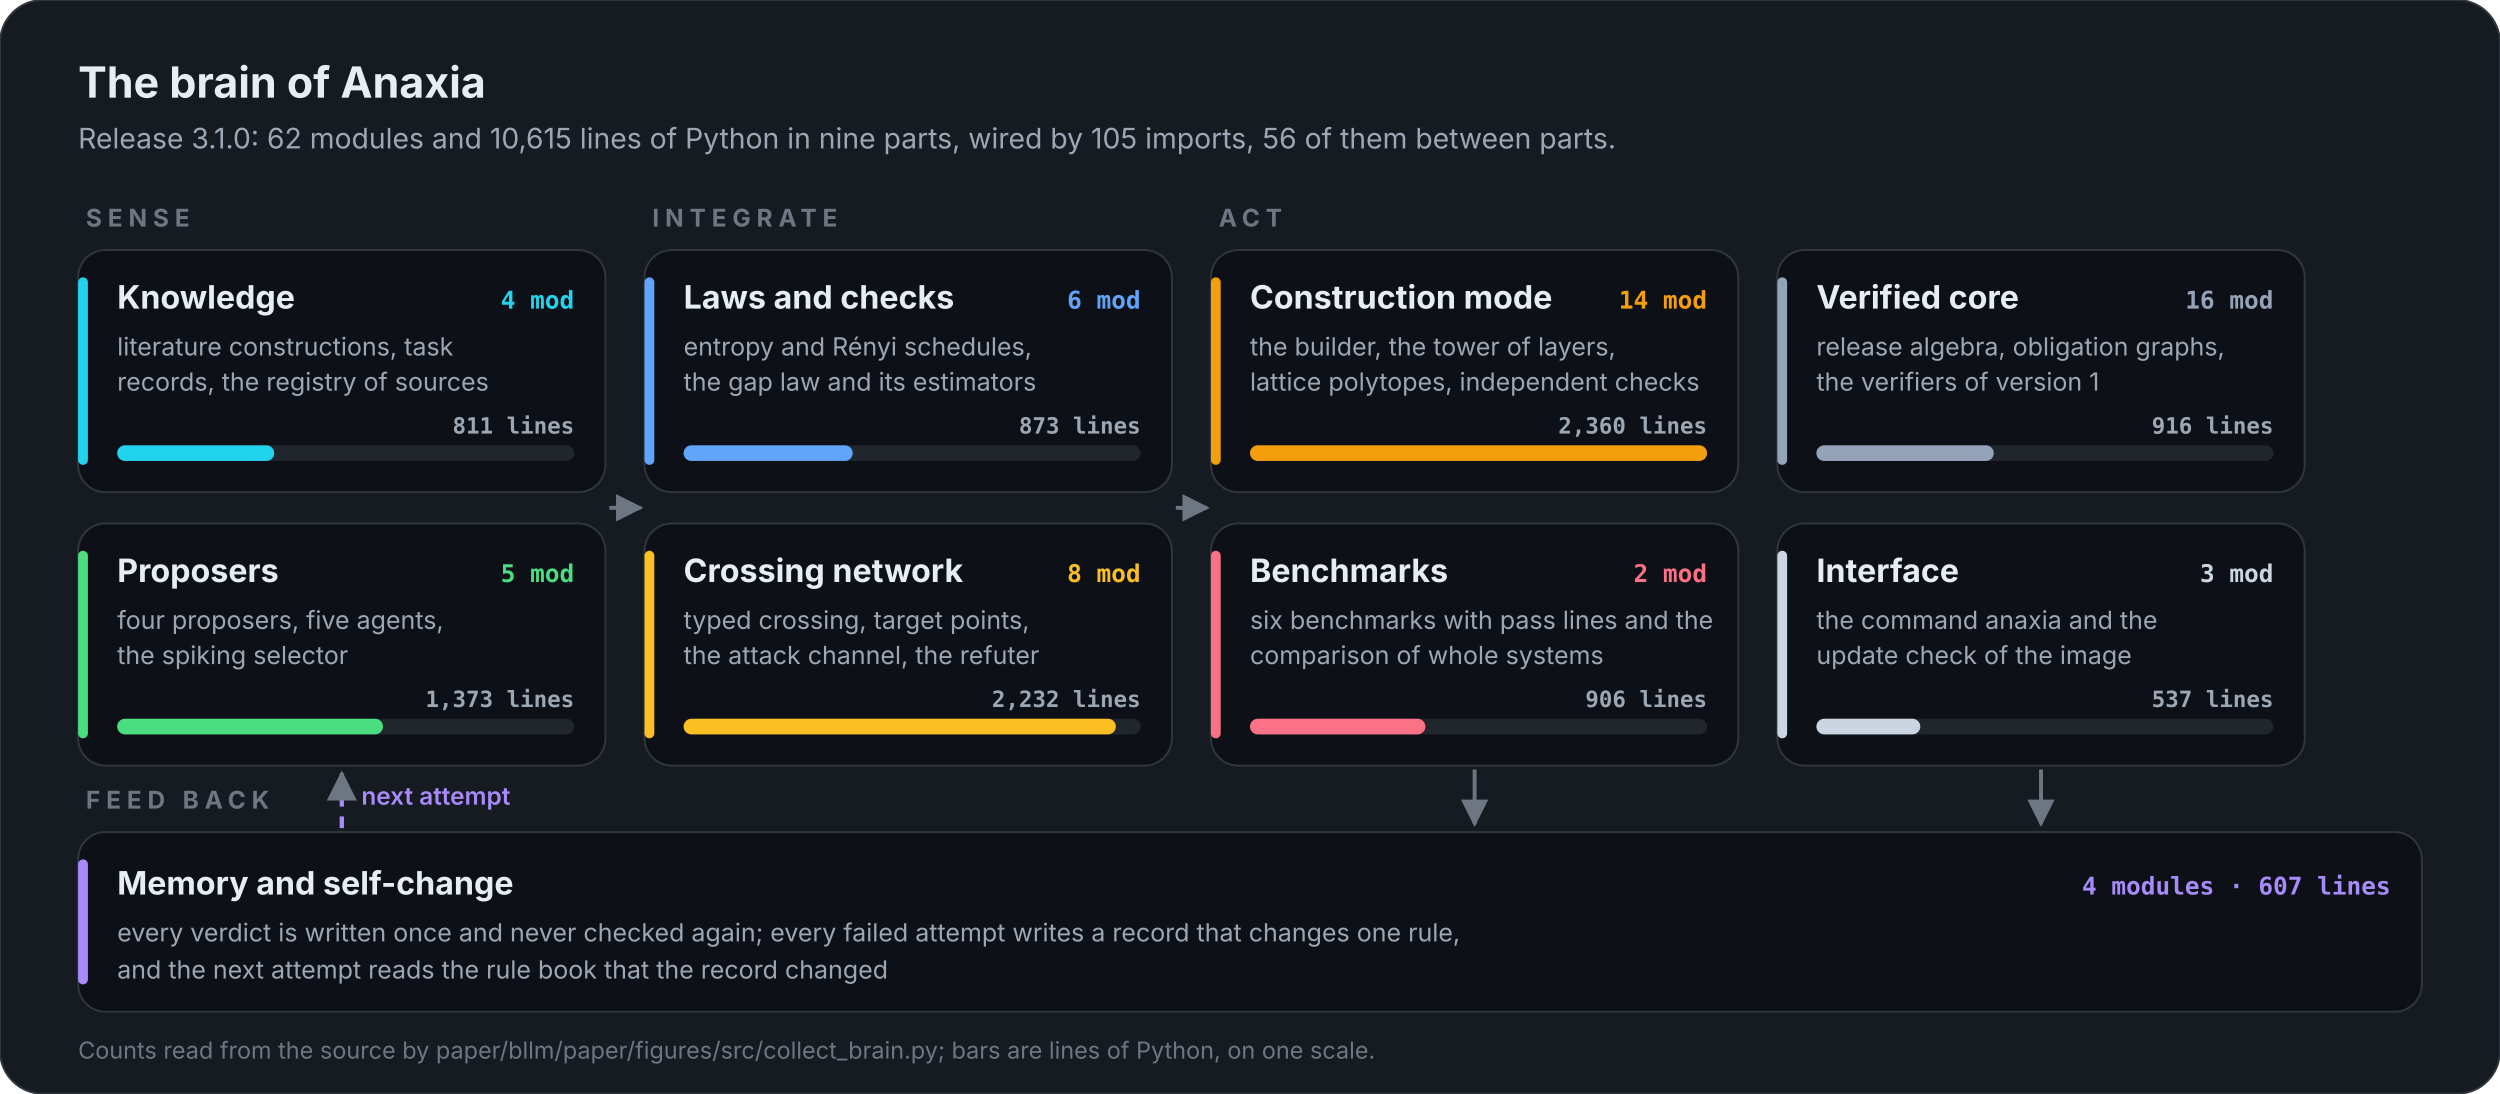
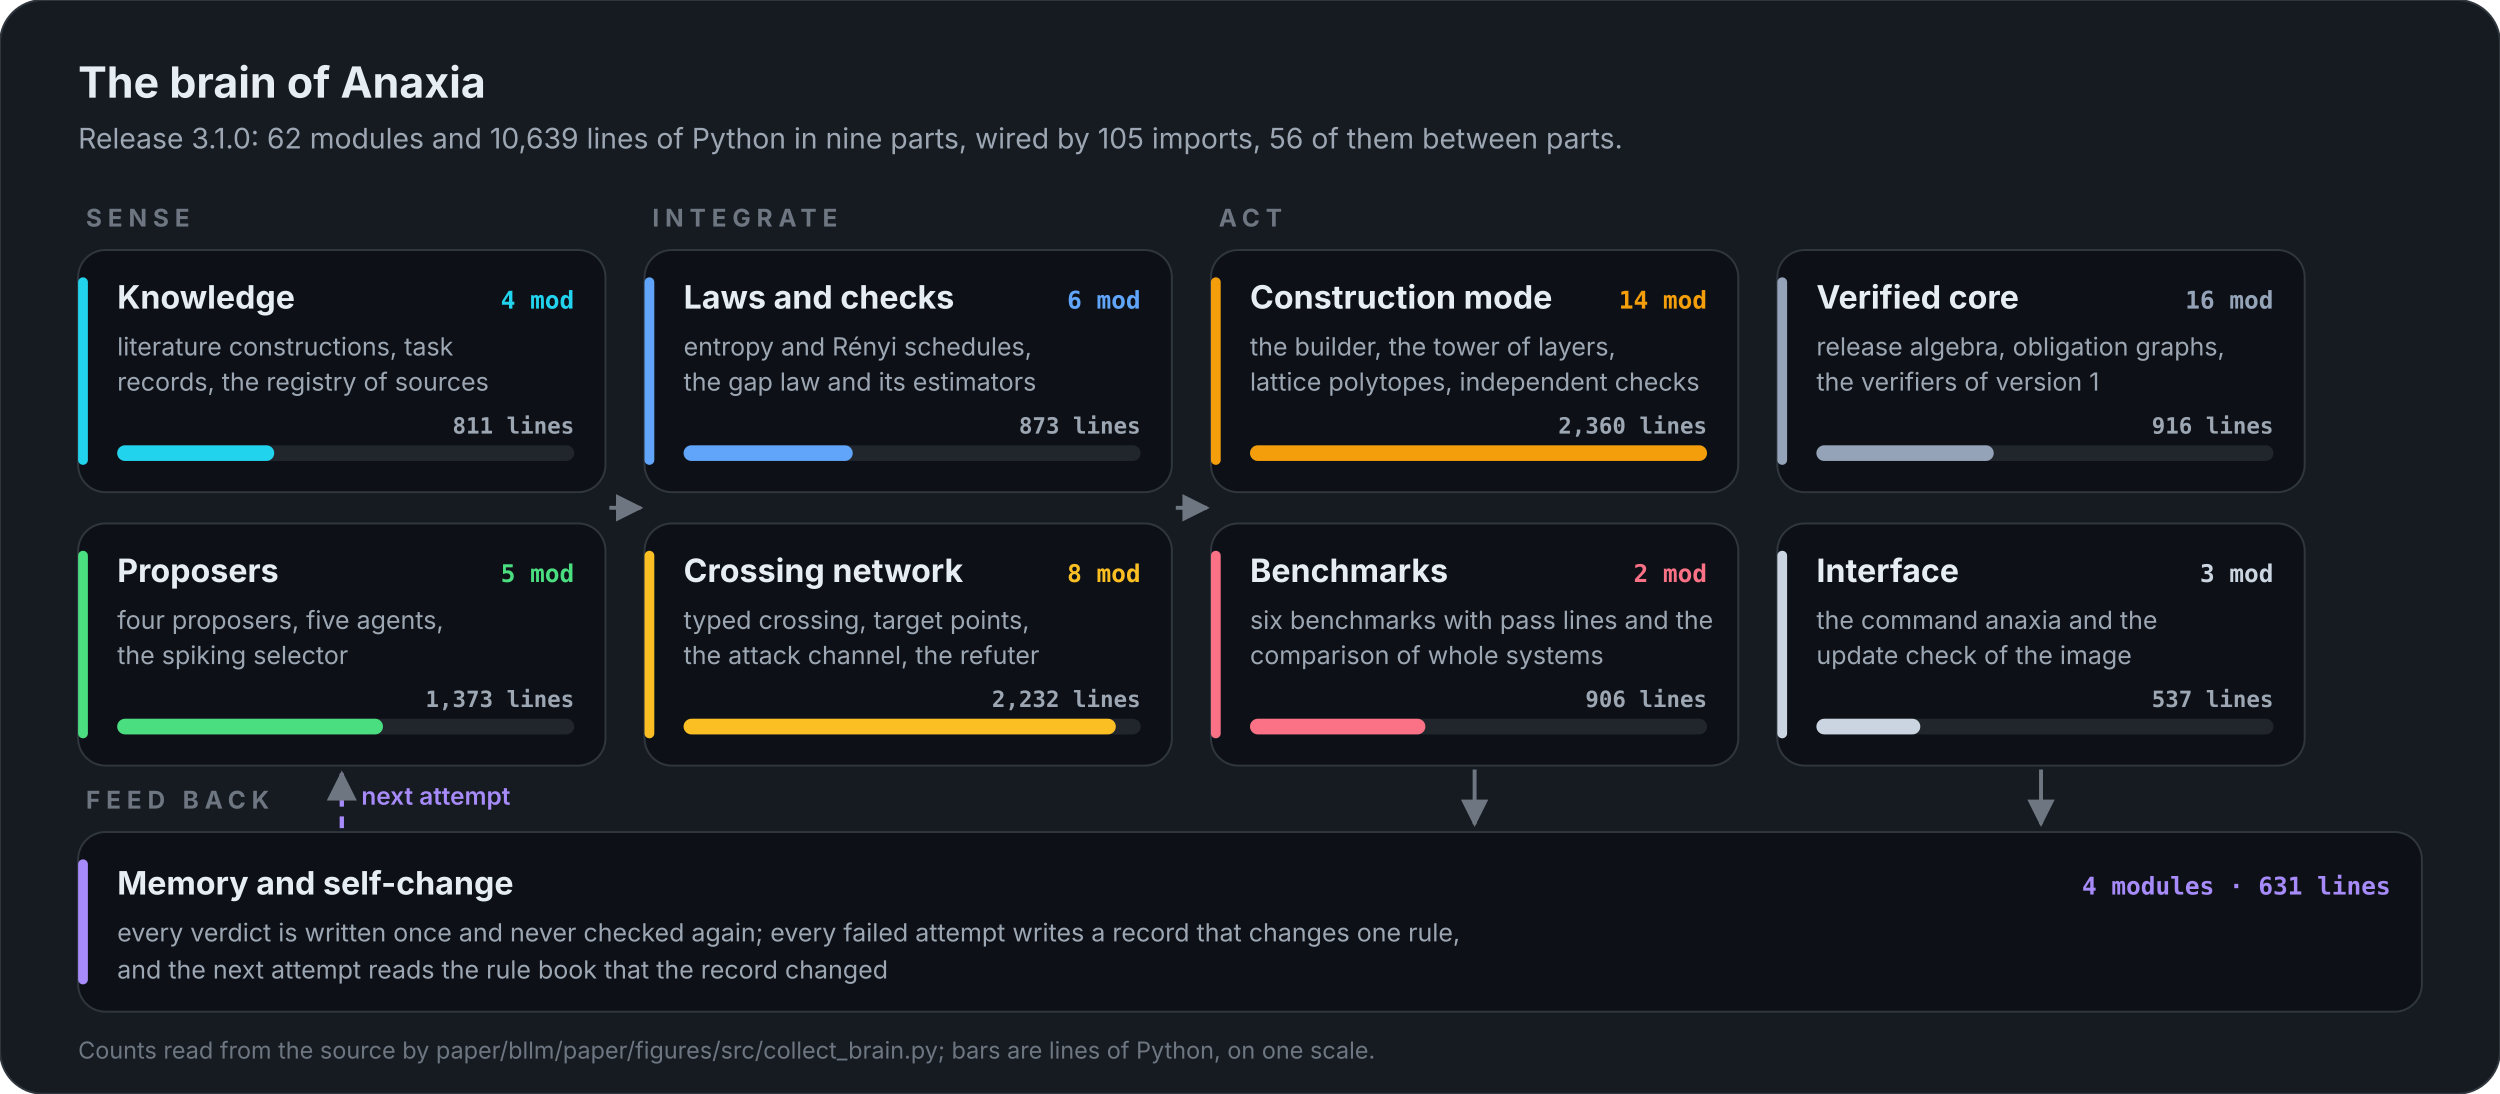
<svg xmlns="http://www.w3.org/2000/svg" viewBox="0 0 1280 560" width="1280" height="560" role="img" aria-label="The brain of Anaxia: 62 modules in nine parts">
  <defs>
    <marker id="ar" viewBox="0 0 10 10" refX="9" refY="5" markerWidth="7" markerHeight="7" orient="auto-start-reverse">
      <path d="M0,0 L10,5 L0,10 z" fill="#6e7681" />
    </marker>
  </defs>
  <rect width="1280" height="560" rx="22" fill="#161b22" stroke="#30363d" />
  <text x="40.0" y="50.0" font-family="Inter, 'Segoe UI', Roboto, Helvetica, Arial, sans-serif" font-size="22" font-weight="700" fill="#e6edf3" text-anchor="start">The brain of Anaxia</text>
-   <text x="40.0" y="76.0" font-family="Inter, 'Segoe UI', Roboto, Helvetica, Arial, sans-serif" font-size="14.5" font-weight="400" fill="#9da7b3" text-anchor="start">Release 3.1.0: 62 modules and 10,615 lines of Python in nine parts, wired by 105 imports, 56 of them between parts.</text>
+   <text x="40.0" y="76.0" font-family="Inter, 'Segoe UI', Roboto, Helvetica, Arial, sans-serif" font-size="14.5" font-weight="400" fill="#9da7b3" text-anchor="start">Release 3.1.0: 62 modules and 10,639 lines of Python in nine parts, wired by 105 imports, 56 of them between parts.</text>
  <text x="44.0" y="116.0" font-family="Inter, 'Segoe UI', Roboto, Helvetica, Arial, sans-serif" font-size="12.5" font-weight="700" fill="#6e7681" text-anchor="start" letter-spacing="3">SENSE</text>
  <rect x="40" y="128" width="270" height="124" rx="14" fill="#0d1117" stroke="#30363d" />
  <rect x="40" y="142" width="5" height="96" rx="2.5" fill="#22d3ee" />
  <text x="60.0" y="158.0" font-family="Inter, 'Segoe UI', Roboto, Helvetica, Arial, sans-serif" font-size="16.5" font-weight="700" fill="#e6edf3" text-anchor="start">Knowledge</text>
  <text x="294.0" y="158.0" font-family="'JetBrains Mono', 'SFMono-Regular', Menlo, Consolas, monospace" font-size="12.5" font-weight="700" fill="#22d3ee" text-anchor="end">4 mod</text>
  <text x="60.0" y="182.0" font-family="Inter, 'Segoe UI', Roboto, Helvetica, Arial, sans-serif" font-size="12.8" font-weight="400" fill="#9da7b3" text-anchor="start">literature constructions, task</text>
  <text x="60.0" y="200.0" font-family="Inter, 'Segoe UI', Roboto, Helvetica, Arial, sans-serif" font-size="12.8" font-weight="400" fill="#9da7b3" text-anchor="start">records, the registry of sources</text>
  <rect x="60" y="228" width="234" height="8" rx="4" fill="#21262d" />
  <rect x="60" y="228" width="80.4" height="8" rx="4" fill="#22d3ee" />
  <text x="294.0" y="222.0" font-family="'JetBrains Mono', 'SFMono-Regular', Menlo, Consolas, monospace" font-size="11.5" font-weight="600" fill="#9da7b3" text-anchor="end">811 lines</text>
  <rect x="40" y="268" width="270" height="124" rx="14" fill="#0d1117" stroke="#30363d" />
  <rect x="40" y="282" width="5" height="96" rx="2.5" fill="#4ade80" />
  <text x="60.0" y="298.0" font-family="Inter, 'Segoe UI', Roboto, Helvetica, Arial, sans-serif" font-size="16.5" font-weight="700" fill="#e6edf3" text-anchor="start">Proposers</text>
  <text x="294.0" y="298.0" font-family="'JetBrains Mono', 'SFMono-Regular', Menlo, Consolas, monospace" font-size="12.5" font-weight="700" fill="#4ade80" text-anchor="end">5 mod</text>
  <text x="60.0" y="322.0" font-family="Inter, 'Segoe UI', Roboto, Helvetica, Arial, sans-serif" font-size="12.8" font-weight="400" fill="#9da7b3" text-anchor="start">four proposers, five agents,</text>
  <text x="60.0" y="340.0" font-family="Inter, 'Segoe UI', Roboto, Helvetica, Arial, sans-serif" font-size="12.8" font-weight="400" fill="#9da7b3" text-anchor="start">the spiking selector</text>
  <rect x="60" y="368" width="234" height="8" rx="4" fill="#21262d" />
  <rect x="60" y="368" width="136.1" height="8" rx="4" fill="#4ade80" />
  <text x="294.0" y="362.0" font-family="'JetBrains Mono', 'SFMono-Regular', Menlo, Consolas, monospace" font-size="11.5" font-weight="600" fill="#9da7b3" text-anchor="end">1,373 lines</text>
  <text x="334.0" y="116.0" font-family="Inter, 'Segoe UI', Roboto, Helvetica, Arial, sans-serif" font-size="12.5" font-weight="700" fill="#6e7681" text-anchor="start" letter-spacing="3">INTEGRATE</text>
  <rect x="330" y="128" width="270" height="124" rx="14" fill="#0d1117" stroke="#30363d" />
  <rect x="330" y="142" width="5" height="96" rx="2.5" fill="#60a5fa" />
  <text x="350.0" y="158.0" font-family="Inter, 'Segoe UI', Roboto, Helvetica, Arial, sans-serif" font-size="16.5" font-weight="700" fill="#e6edf3" text-anchor="start">Laws and checks</text>
  <text x="584.0" y="158.0" font-family="'JetBrains Mono', 'SFMono-Regular', Menlo, Consolas, monospace" font-size="12.5" font-weight="700" fill="#60a5fa" text-anchor="end">6 mod</text>
  <text x="350.0" y="182.0" font-family="Inter, 'Segoe UI', Roboto, Helvetica, Arial, sans-serif" font-size="12.8" font-weight="400" fill="#9da7b3" text-anchor="start">entropy and Rényi schedules,</text>
  <text x="350.0" y="200.0" font-family="Inter, 'Segoe UI', Roboto, Helvetica, Arial, sans-serif" font-size="12.8" font-weight="400" fill="#9da7b3" text-anchor="start">the gap law and its estimators</text>
  <rect x="350" y="228" width="234" height="8" rx="4" fill="#21262d" />
  <rect x="350" y="228" width="86.6" height="8" rx="4" fill="#60a5fa" />
  <text x="584.0" y="222.0" font-family="'JetBrains Mono', 'SFMono-Regular', Menlo, Consolas, monospace" font-size="11.5" font-weight="600" fill="#9da7b3" text-anchor="end">873 lines</text>
  <rect x="330" y="268" width="270" height="124" rx="14" fill="#0d1117" stroke="#30363d" />
  <rect x="330" y="282" width="5" height="96" rx="2.5" fill="#fbbf24" />
  <text x="350.0" y="298.0" font-family="Inter, 'Segoe UI', Roboto, Helvetica, Arial, sans-serif" font-size="16.5" font-weight="700" fill="#e6edf3" text-anchor="start">Crossing network</text>
  <text x="584.0" y="298.0" font-family="'JetBrains Mono', 'SFMono-Regular', Menlo, Consolas, monospace" font-size="12.5" font-weight="700" fill="#fbbf24" text-anchor="end">8 mod</text>
  <text x="350.0" y="322.0" font-family="Inter, 'Segoe UI', Roboto, Helvetica, Arial, sans-serif" font-size="12.8" font-weight="400" fill="#9da7b3" text-anchor="start">typed crossing, target points,</text>
  <text x="350.0" y="340.0" font-family="Inter, 'Segoe UI', Roboto, Helvetica, Arial, sans-serif" font-size="12.8" font-weight="400" fill="#9da7b3" text-anchor="start">the attack channel, the refuter</text>
  <rect x="350" y="368" width="234" height="8" rx="4" fill="#21262d" />
  <rect x="350" y="368" width="221.3" height="8" rx="4" fill="#fbbf24" />
  <text x="584.0" y="362.0" font-family="'JetBrains Mono', 'SFMono-Regular', Menlo, Consolas, monospace" font-size="11.5" font-weight="600" fill="#9da7b3" text-anchor="end">2,232 lines</text>
  <text x="624.0" y="116.0" font-family="Inter, 'Segoe UI', Roboto, Helvetica, Arial, sans-serif" font-size="12.5" font-weight="700" fill="#6e7681" text-anchor="start" letter-spacing="3">ACT</text>
  <rect x="620" y="128" width="270" height="124" rx="14" fill="#0d1117" stroke="#30363d" />
  <rect x="620" y="142" width="5" height="96" rx="2.5" fill="#f59e0b" />
  <text x="640.0" y="158.0" font-family="Inter, 'Segoe UI', Roboto, Helvetica, Arial, sans-serif" font-size="16.5" font-weight="700" fill="#e6edf3" text-anchor="start">Construction mode</text>
  <text x="874.0" y="158.0" font-family="'JetBrains Mono', 'SFMono-Regular', Menlo, Consolas, monospace" font-size="12.5" font-weight="700" fill="#f59e0b" text-anchor="end">14 mod</text>
  <text x="640.0" y="182.0" font-family="Inter, 'Segoe UI', Roboto, Helvetica, Arial, sans-serif" font-size="12.8" font-weight="400" fill="#9da7b3" text-anchor="start">the builder, the tower of layers,</text>
  <text x="640.0" y="200.0" font-family="Inter, 'Segoe UI', Roboto, Helvetica, Arial, sans-serif" font-size="12.8" font-weight="400" fill="#9da7b3" text-anchor="start">lattice polytopes, independent checks</text>
  <rect x="640" y="228" width="234" height="8" rx="4" fill="#21262d" />
  <rect x="640" y="228" width="234.0" height="8" rx="4" fill="#f59e0b" />
  <text x="874.0" y="222.0" font-family="'JetBrains Mono', 'SFMono-Regular', Menlo, Consolas, monospace" font-size="11.5" font-weight="600" fill="#9da7b3" text-anchor="end">2,360 lines</text>
  <rect x="620" y="268" width="270" height="124" rx="14" fill="#0d1117" stroke="#30363d" />
  <rect x="620" y="282" width="5" height="96" rx="2.5" fill="#fb7185" />
  <text x="640.0" y="298.0" font-family="Inter, 'Segoe UI', Roboto, Helvetica, Arial, sans-serif" font-size="16.5" font-weight="700" fill="#e6edf3" text-anchor="start">Benchmarks</text>
  <text x="874.0" y="298.0" font-family="'JetBrains Mono', 'SFMono-Regular', Menlo, Consolas, monospace" font-size="12.5" font-weight="700" fill="#fb7185" text-anchor="end">2 mod</text>
  <text x="640.0" y="322.0" font-family="Inter, 'Segoe UI', Roboto, Helvetica, Arial, sans-serif" font-size="12.8" font-weight="400" fill="#9da7b3" text-anchor="start">six benchmarks with pass lines and the</text>
  <text x="640.0" y="340.0" font-family="Inter, 'Segoe UI', Roboto, Helvetica, Arial, sans-serif" font-size="12.8" font-weight="400" fill="#9da7b3" text-anchor="start">comparison of whole systems</text>
  <rect x="640" y="368" width="234" height="8" rx="4" fill="#21262d" />
  <rect x="640" y="368" width="89.8" height="8" rx="4" fill="#fb7185" />
  <text x="874.0" y="362.0" font-family="'JetBrains Mono', 'SFMono-Regular', Menlo, Consolas, monospace" font-size="11.5" font-weight="600" fill="#9da7b3" text-anchor="end">906 lines</text>
  <rect x="910" y="128" width="270" height="124" rx="14" fill="#0d1117" stroke="#30363d" />
  <rect x="910" y="142" width="5" height="96" rx="2.5" fill="#94a3b8" />
  <text x="930.0" y="158.0" font-family="Inter, 'Segoe UI', Roboto, Helvetica, Arial, sans-serif" font-size="16.5" font-weight="700" fill="#e6edf3" text-anchor="start">Verified core</text>
  <text x="1164.0" y="158.0" font-family="'JetBrains Mono', 'SFMono-Regular', Menlo, Consolas, monospace" font-size="12.5" font-weight="700" fill="#94a3b8" text-anchor="end">16 mod</text>
  <text x="930.0" y="182.0" font-family="Inter, 'Segoe UI', Roboto, Helvetica, Arial, sans-serif" font-size="12.8" font-weight="400" fill="#9da7b3" text-anchor="start">release algebra, obligation graphs,</text>
  <text x="930.0" y="200.0" font-family="Inter, 'Segoe UI', Roboto, Helvetica, Arial, sans-serif" font-size="12.8" font-weight="400" fill="#9da7b3" text-anchor="start">the verifiers of version 1</text>
  <rect x="930" y="228" width="234" height="8" rx="4" fill="#21262d" />
  <rect x="930" y="228" width="90.8" height="8" rx="4" fill="#94a3b8" />
  <text x="1164.0" y="222.0" font-family="'JetBrains Mono', 'SFMono-Regular', Menlo, Consolas, monospace" font-size="11.5" font-weight="600" fill="#9da7b3" text-anchor="end">916 lines</text>
  <rect x="910" y="268" width="270" height="124" rx="14" fill="#0d1117" stroke="#30363d" />
  <rect x="910" y="282" width="5" height="96" rx="2.5" fill="#cbd5e1" />
  <text x="930.0" y="298.0" font-family="Inter, 'Segoe UI', Roboto, Helvetica, Arial, sans-serif" font-size="16.5" font-weight="700" fill="#e6edf3" text-anchor="start">Interface</text>
  <text x="1164.0" y="298.0" font-family="'JetBrains Mono', 'SFMono-Regular', Menlo, Consolas, monospace" font-size="12.5" font-weight="700" fill="#cbd5e1" text-anchor="end">3 mod</text>
  <text x="930.0" y="322.0" font-family="Inter, 'Segoe UI', Roboto, Helvetica, Arial, sans-serif" font-size="12.8" font-weight="400" fill="#9da7b3" text-anchor="start">the command anaxia and the</text>
  <text x="930.0" y="340.0" font-family="Inter, 'Segoe UI', Roboto, Helvetica, Arial, sans-serif" font-size="12.8" font-weight="400" fill="#9da7b3" text-anchor="start">update check of the image</text>
  <rect x="930" y="368" width="234" height="8" rx="4" fill="#21262d" />
  <rect x="930" y="368" width="53.2" height="8" rx="4" fill="#cbd5e1" />
  <text x="1164.0" y="362.0" font-family="'JetBrains Mono', 'SFMono-Regular', Menlo, Consolas, monospace" font-size="11.5" font-weight="600" fill="#9da7b3" text-anchor="end">537 lines</text>
  <line x1="312" y1="260" x2="328" y2="260" stroke="#6e7681" stroke-width="2" marker-end="url(#ar)" />
  <line x1="602" y1="260" x2="618" y2="260" stroke="#6e7681" stroke-width="2" marker-end="url(#ar)" />
  <text x="44.0" y="414.0" font-family="Inter, 'Segoe UI', Roboto, Helvetica, Arial, sans-serif" font-size="12.5" font-weight="700" fill="#6e7681" text-anchor="start" letter-spacing="3">FEED BACK</text>
  <rect x="40" y="426" width="1200" height="92" rx="14" fill="#0d1117" stroke="#30363d" />
  <rect x="40" y="440" width="5" height="64" rx="2.5" fill="#a78bfa" />
  <text x="60.0" y="458.0" font-family="Inter, 'Segoe UI', Roboto, Helvetica, Arial, sans-serif" font-size="16.5" font-weight="700" fill="#e6edf3" text-anchor="start">Memory and self-change</text>
  <text x="60.0" y="482.0" font-family="Inter, 'Segoe UI', Roboto, Helvetica, Arial, sans-serif" font-size="12.8" font-weight="400" fill="#9da7b3" text-anchor="start">every verdict is written once and never checked again; every failed attempt writes a record that changes one rule,</text>
  <text x="60.0" y="501.0" font-family="Inter, 'Segoe UI', Roboto, Helvetica, Arial, sans-serif" font-size="12.8" font-weight="400" fill="#9da7b3" text-anchor="start">and the next attempt reads the rule book that the record changed</text>
-   <text x="1224.0" y="458.0" font-family="'JetBrains Mono', 'SFMono-Regular', Menlo, Consolas, monospace" font-size="12.5" font-weight="700" fill="#a78bfa" text-anchor="end">4 modules · 607 lines</text>
+   <text x="1224.0" y="458.0" font-family="'JetBrains Mono', 'SFMono-Regular', Menlo, Consolas, monospace" font-size="12.5" font-weight="700" fill="#a78bfa" text-anchor="end">4 modules · 631 lines</text>
  <line x1="755.0" y1="394" x2="755.0" y2="422" stroke="#6e7681" stroke-width="2" marker-end="url(#ar)" />
  <line x1="1045.0" y1="394" x2="1045.0" y2="422" stroke="#6e7681" stroke-width="2" marker-end="url(#ar)" />
  <path d="M175.0,424 L175.0,396" fill="none" stroke="#a78bfa" stroke-width="2.2" stroke-dasharray="6 5" marker-end="url(#ar)" />
  <text x="185.0" y="412.0" font-family="Inter, 'Segoe UI', Roboto, Helvetica, Arial, sans-serif" font-size="12.5" font-weight="600" fill="#a78bfa" text-anchor="start">next attempt</text>
  <text x="40.0" y="542.0" font-family="Inter, 'Segoe UI', Roboto, Helvetica, Arial, sans-serif" font-size="12" font-weight="400" fill="#6e7681" text-anchor="start">Counts read from the source by paper/bllm/paper/figures/src/collect_brain.py; bars are lines of Python, on one scale.</text>
</svg>
